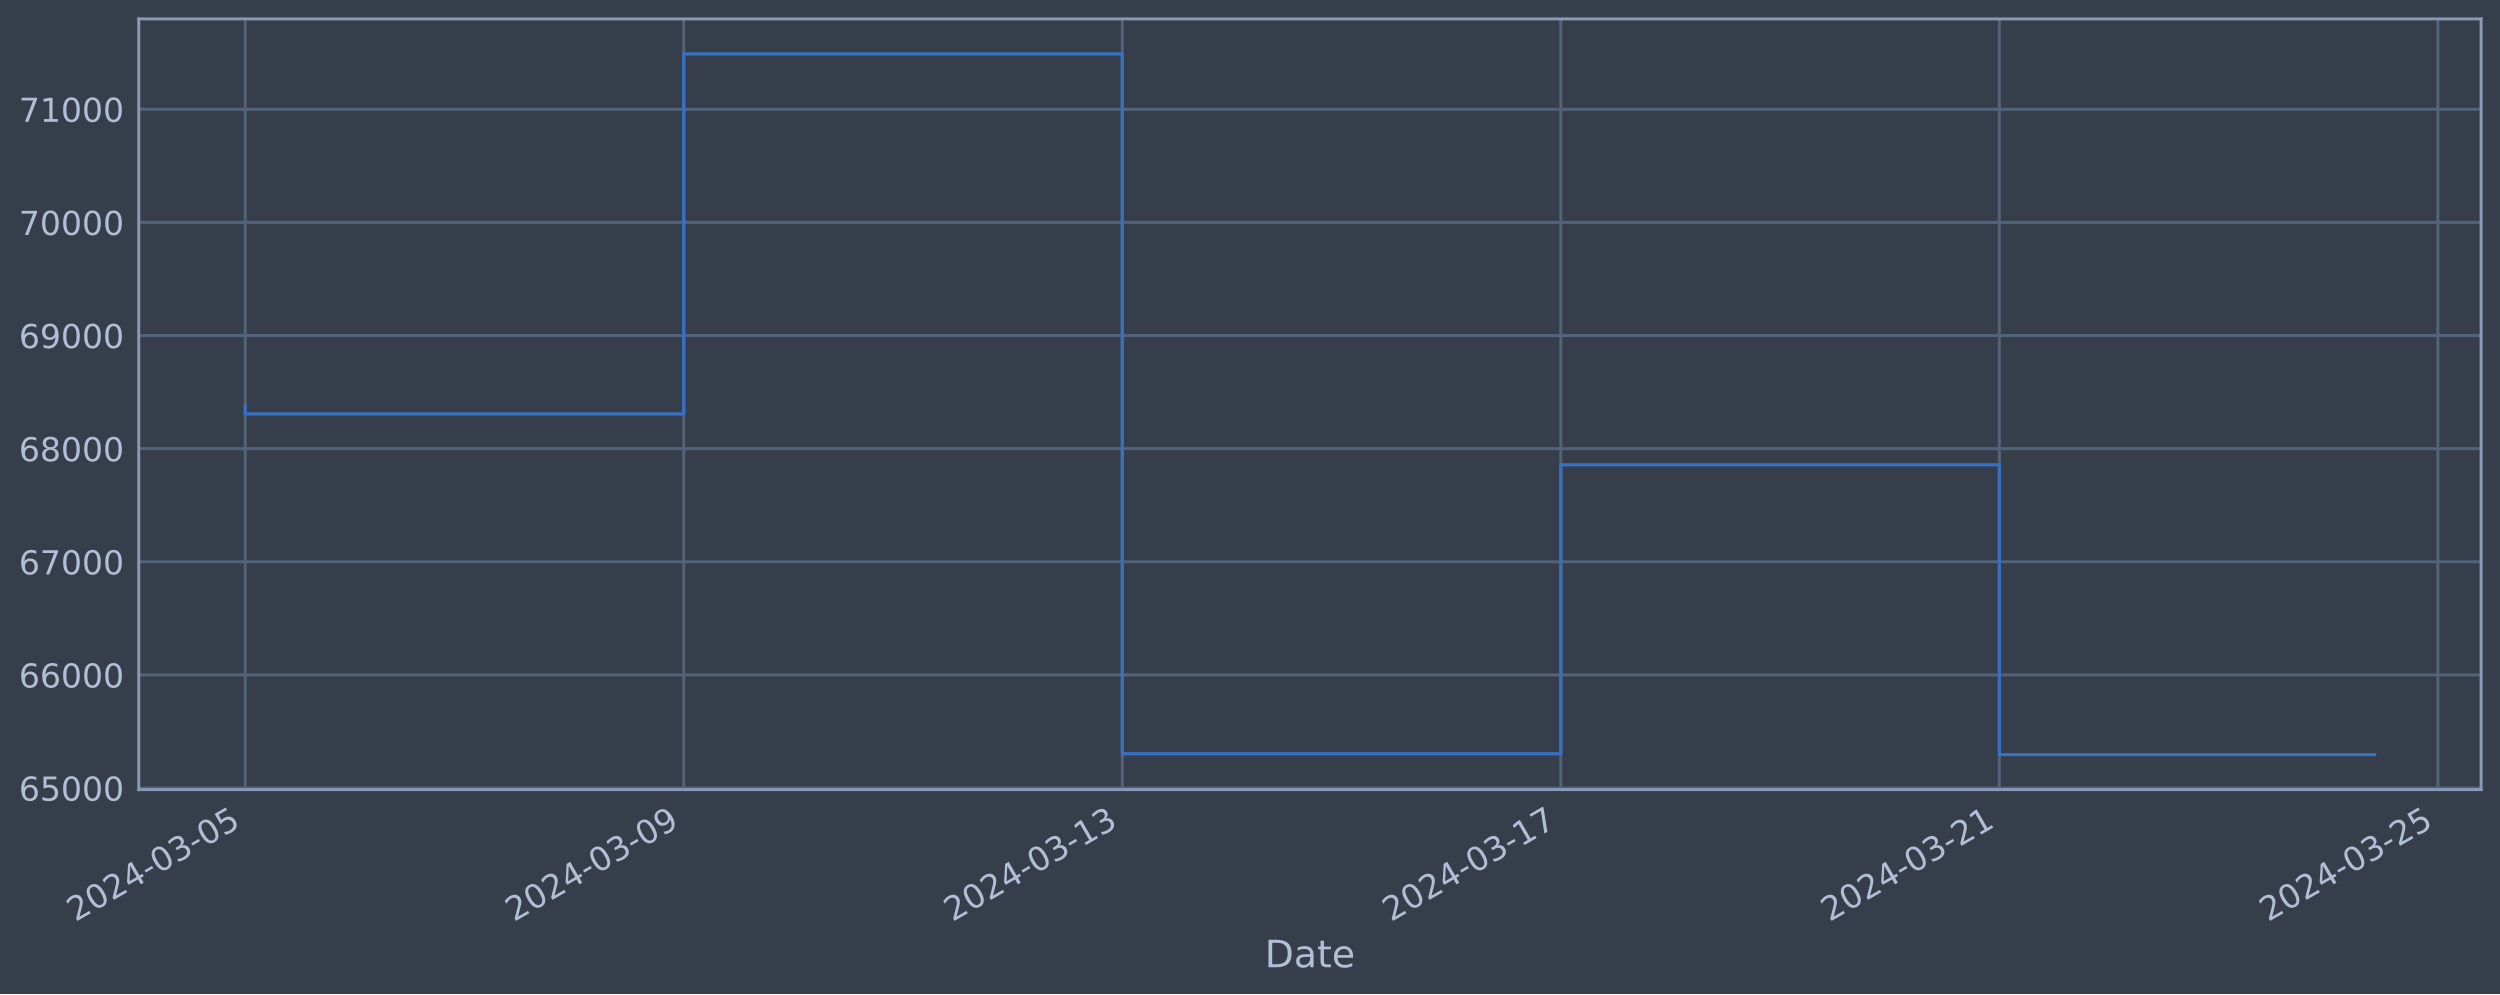
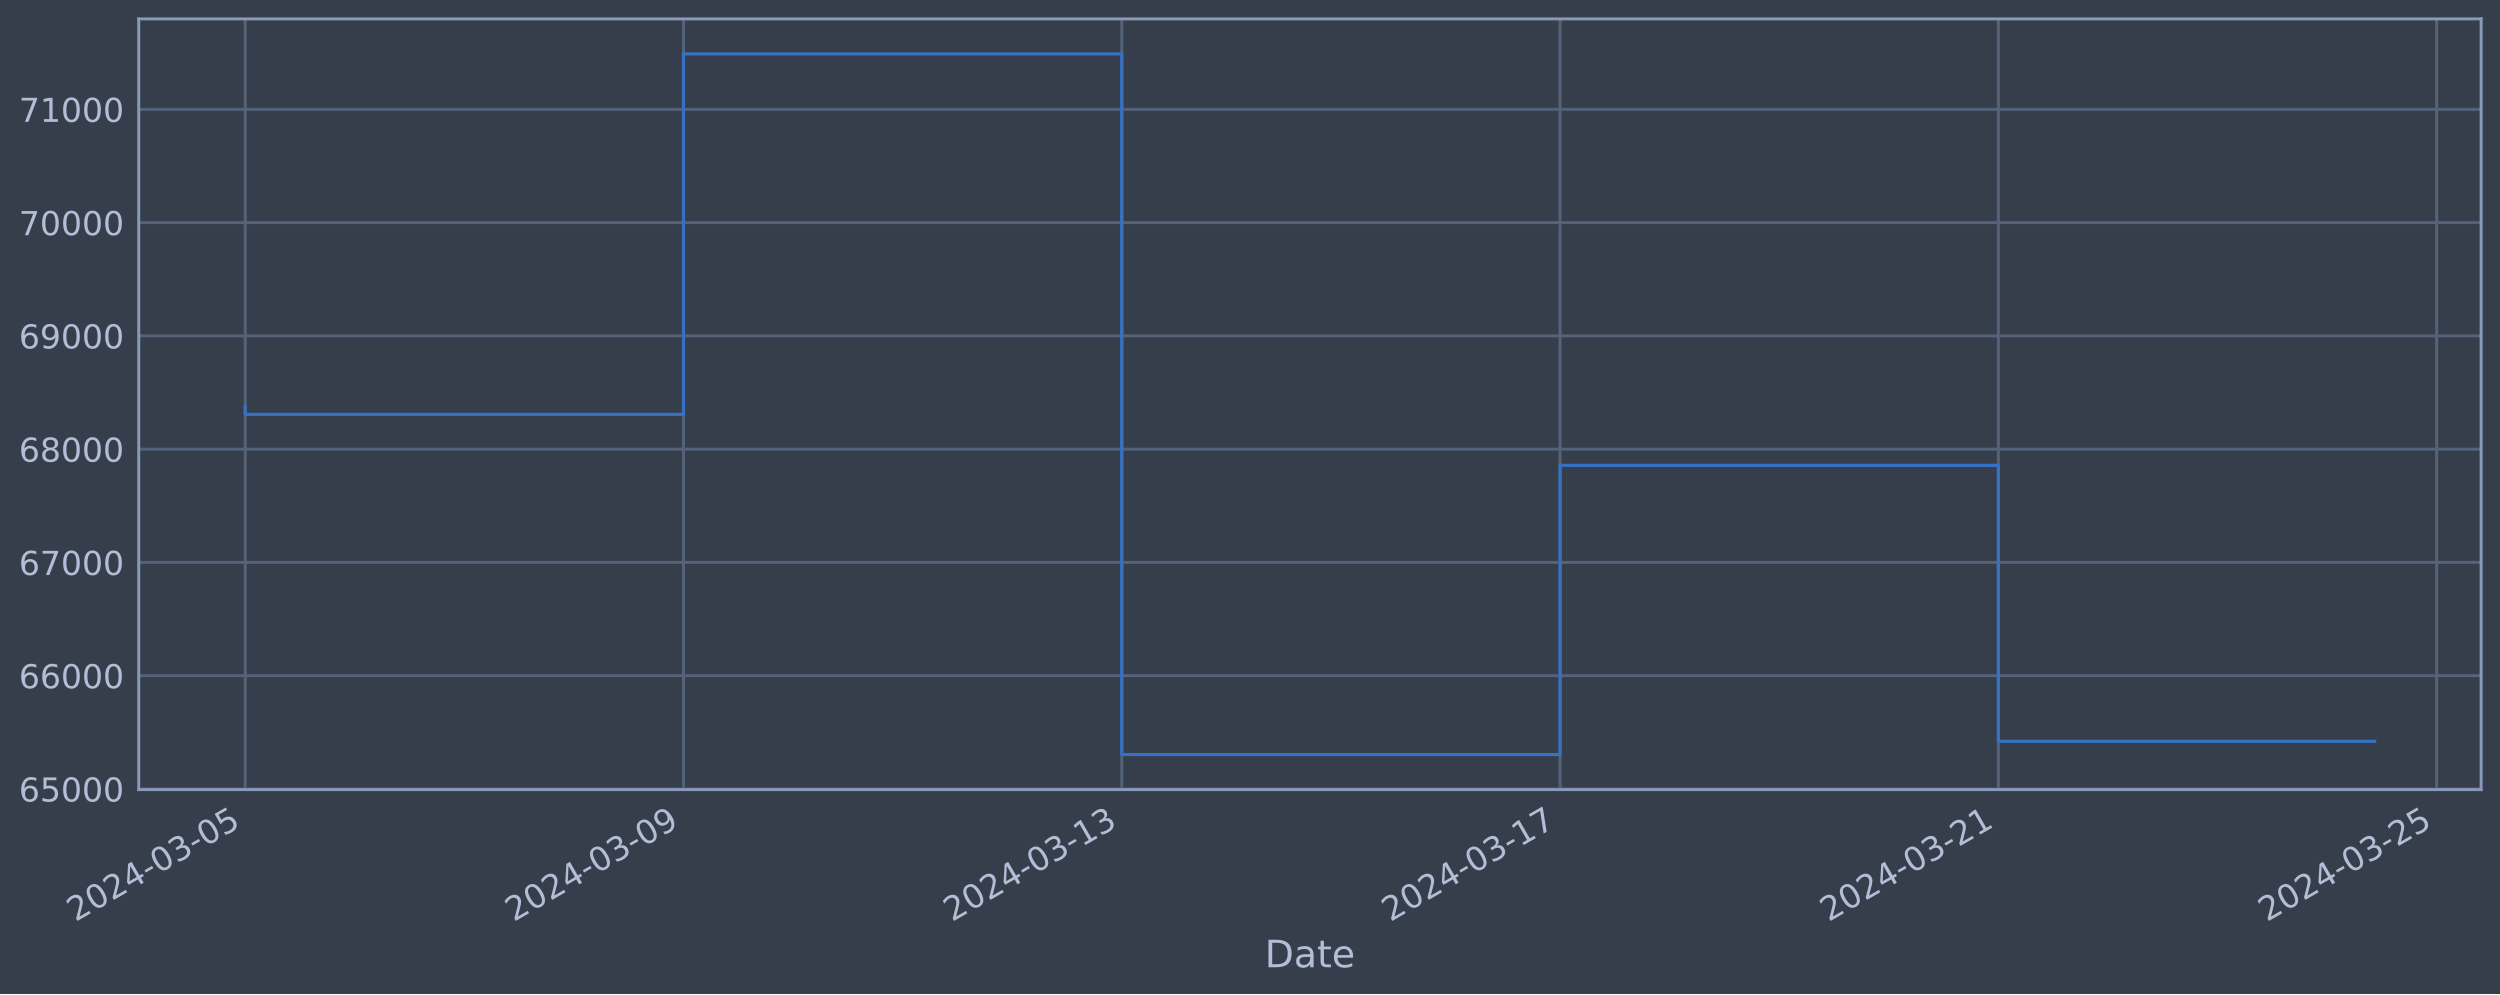
<svg xmlns="http://www.w3.org/2000/svg" xmlns:xlink="http://www.w3.org/1999/xlink" width="952.884pt" height="378.87pt" viewBox="0 0 952.884 378.87" version="1.1">
  <defs>
    <style type="text/css">*{stroke-linejoin: round; stroke-linecap: butt}</style>
  </defs>
  <g id="figure_1">
    <g id="patch_1">
      <path d="M 0 378.87  L 952.884 378.87  L 952.884 0  L 0 0  z " style="fill: #373e4b" />
    </g>
    <g id="axes_1">
      <g id="patch_2">
        <path d="M 52.884 300.96  L 945.684 300.96  L 945.684 7.2  L 52.884 7.2  z " style="fill: #373e4b" />
      </g>
      <g id="matplotlib.axis_1">
        <g id="xtick_1">
          <g id="line2d_1">
-             <path d="M 93.466 300.96  L 93.466 7.2  " clip-path="url(#p6d63032ed8)" style="fill: none; stroke: #546379; stroke-width: 1.12; stroke-linecap: square" />
+             <path d="M 93.466 300.96  L 93.466 7.2  " clip-path="url(#p411863cb5c)" style="fill: none; stroke: #546379; stroke-width: 1.12; stroke-linecap: square" />
          </g>
          <g id="line2d_2" />
          <g id="text_1">
            <g style="fill: #b1bed6" transform="translate(28.74006 351.4642) rotate(-30) scale(0.126 -0.126)">
              <defs>
                <path id="DejaVuSans-32" d="M 1228 531  L 3431 531  L 3431 0  L 469 0  L 469 531  Q 828 903 1448 1529  Q 2069 2156 2228 2338  Q 2531 2678 2651 2914  Q 2772 3150 2772 3378  Q 2772 3750 2511 3984  Q 2250 4219 1831 4219  Q 1534 4219 1204 4116  Q 875 4013 500 3803  L 500 4441  Q 881 4594 1212 4672  Q 1544 4750 1819 4750  Q 2544 4750 2975 4387  Q 3406 4025 3406 3419  Q 3406 3131 3298 2873  Q 3191 2616 2906 2266  Q 2828 2175 2409 1742  Q 1991 1309 1228 531  z " transform="scale(0.015625)" />
                <path id="DejaVuSans-30" d="M 2034 4250  Q 1547 4250 1301 3770  Q 1056 3291 1056 2328  Q 1056 1369 1301 889  Q 1547 409 2034 409  Q 2525 409 2770 889  Q 3016 1369 3016 2328  Q 3016 3291 2770 3770  Q 2525 4250 2034 4250  z M 2034 4750  Q 2819 4750 3233 4129  Q 3647 3509 3647 2328  Q 3647 1150 3233 529  Q 2819 -91 2034 -91  Q 1250 -91 836 529  Q 422 1150 422 2328  Q 422 3509 836 4129  Q 1250 4750 2034 4750  z " transform="scale(0.015625)" />
                <path id="DejaVuSans-34" d="M 2419 4116  L 825 1625  L 2419 1625  L 2419 4116  z M 2253 4666  L 3047 4666  L 3047 1625  L 3713 1625  L 3713 1100  L 3047 1100  L 3047 0  L 2419 0  L 2419 1100  L 313 1100  L 313 1709  L 2253 4666  z " transform="scale(0.015625)" />
                <path id="DejaVuSans-2d" d="M 313 2009  L 1997 2009  L 1997 1497  L 313 1497  L 313 2009  z " transform="scale(0.015625)" />
                <path id="DejaVuSans-33" d="M 2597 2516  Q 3050 2419 3304 2112  Q 3559 1806 3559 1356  Q 3559 666 3084 287  Q 2609 -91 1734 -91  Q 1441 -91 1130 -33  Q 819 25 488 141  L 488 750  Q 750 597 1062 519  Q 1375 441 1716 441  Q 2309 441 2620 675  Q 2931 909 2931 1356  Q 2931 1769 2642 2001  Q 2353 2234 1838 2234  L 1294 2234  L 1294 2753  L 1863 2753  Q 2328 2753 2575 2939  Q 2822 3125 2822 3475  Q 2822 3834 2567 4026  Q 2313 4219 1838 4219  Q 1578 4219 1281 4162  Q 984 4106 628 3988  L 628 4550  Q 988 4650 1302 4700  Q 1616 4750 1894 4750  Q 2613 4750 3031 4423  Q 3450 4097 3450 3541  Q 3450 3153 3228 2886  Q 3006 2619 2597 2516  z " transform="scale(0.015625)" />
                <path id="DejaVuSans-35" d="M 691 4666  L 3169 4666  L 3169 4134  L 1269 4134  L 1269 2991  Q 1406 3038 1543 3061  Q 1681 3084 1819 3084  Q 2600 3084 3056 2656  Q 3513 2228 3513 1497  Q 3513 744 3044 326  Q 2575 -91 1722 -91  Q 1428 -91 1123 -41  Q 819 9 494 109  L 494 744  Q 775 591 1075 516  Q 1375 441 1709 441  Q 2250 441 2565 725  Q 2881 1009 2881 1497  Q 2881 1984 2565 2268  Q 2250 2553 1709 2553  Q 1456 2553 1204 2497  Q 953 2441 691 2322  L 691 4666  z " transform="scale(0.015625)" />
              </defs>
              <use xlink:href="#DejaVuSans-32" />
              <use xlink:href="#DejaVuSans-30" x="63.623" />
              <use xlink:href="#DejaVuSans-32" x="127.246" />
              <use xlink:href="#DejaVuSans-34" x="190.869" />
              <use xlink:href="#DejaVuSans-2d" x="254.492" />
              <use xlink:href="#DejaVuSans-30" x="290.576" />
              <use xlink:href="#DejaVuSans-33" x="354.199" />
              <use xlink:href="#DejaVuSans-2d" x="417.822" />
              <use xlink:href="#DejaVuSans-30" x="453.906" />
              <use xlink:href="#DejaVuSans-35" x="517.529" />
            </g>
          </g>
        </g>
        <g id="xtick_2">
          <g id="line2d_3">
-             <path d="M 260.613 300.96  L 260.613 7.2  " clip-path="url(#p6d63032ed8)" style="fill: none; stroke: #546379; stroke-width: 1.12; stroke-linecap: square" />
+             <path d="M 260.52 300.96  L 260.52 7.2  " clip-path="url(#p411863cb5c)" style="fill: none; stroke: #546379; stroke-width: 1.12; stroke-linecap: square" />
          </g>
          <g id="line2d_4" />
          <g id="text_2">
-             <g style="fill: #b1bed6" transform="translate(195.8877 351.4642) rotate(-30) scale(0.126 -0.126)">
+             <g style="fill: #b1bed6" transform="translate(195.7949 351.4642) rotate(-30) scale(0.126 -0.126)">
              <defs>
                <path id="DejaVuSans-39" d="M 703 97  L 703 672  Q 941 559 1184 500  Q 1428 441 1663 441  Q 2288 441 2617 861  Q 2947 1281 2994 2138  Q 2813 1869 2534 1725  Q 2256 1581 1919 1581  Q 1219 1581 811 2004  Q 403 2428 403 3163  Q 403 3881 828 4315  Q 1253 4750 1959 4750  Q 2769 4750 3195 4129  Q 3622 3509 3622 2328  Q 3622 1225 3098 567  Q 2575 -91 1691 -91  Q 1453 -91 1209 -44  Q 966 3 703 97  z M 1959 2075  Q 2384 2075 2632 2365  Q 2881 2656 2881 3163  Q 2881 3666 2632 3958  Q 2384 4250 1959 4250  Q 1534 4250 1286 3958  Q 1038 3666 1038 3163  Q 1038 2656 1286 2365  Q 1534 2075 1959 2075  z " transform="scale(0.015625)" />
              </defs>
              <use xlink:href="#DejaVuSans-32" />
              <use xlink:href="#DejaVuSans-30" x="63.623" />
              <use xlink:href="#DejaVuSans-32" x="127.246" />
              <use xlink:href="#DejaVuSans-34" x="190.869" />
              <use xlink:href="#DejaVuSans-2d" x="254.492" />
              <use xlink:href="#DejaVuSans-30" x="290.576" />
              <use xlink:href="#DejaVuSans-33" x="354.199" />
              <use xlink:href="#DejaVuSans-2d" x="417.822" />
              <use xlink:href="#DejaVuSans-30" x="453.906" />
              <use xlink:href="#DejaVuSans-39" x="517.529" />
            </g>
          </g>
        </g>
        <g id="xtick_3">
          <g id="line2d_5">
-             <path d="M 427.761 300.96  L 427.761 7.2  " clip-path="url(#p6d63032ed8)" style="fill: none; stroke: #546379; stroke-width: 1.12; stroke-linecap: square" />
+             <path d="M 427.575 300.96  L 427.575 7.2  " clip-path="url(#p411863cb5c)" style="fill: none; stroke: #546379; stroke-width: 1.12; stroke-linecap: square" />
          </g>
          <g id="line2d_6" />
          <g id="text_3">
-             <g style="fill: #b1bed6" transform="translate(363.0354 351.4642) rotate(-30) scale(0.126 -0.126)">
+             <g style="fill: #b1bed6" transform="translate(362.8498 351.4642) rotate(-30) scale(0.126 -0.126)">
              <defs>
                <path id="DejaVuSans-31" d="M 794 531  L 1825 531  L 1825 4091  L 703 3866  L 703 4441  L 1819 4666  L 2450 4666  L 2450 531  L 3481 531  L 3481 0  L 794 0  L 794 531  z " transform="scale(0.015625)" />
              </defs>
              <use xlink:href="#DejaVuSans-32" />
              <use xlink:href="#DejaVuSans-30" x="63.623" />
              <use xlink:href="#DejaVuSans-32" x="127.246" />
              <use xlink:href="#DejaVuSans-34" x="190.869" />
              <use xlink:href="#DejaVuSans-2d" x="254.492" />
              <use xlink:href="#DejaVuSans-30" x="290.576" />
              <use xlink:href="#DejaVuSans-33" x="354.199" />
              <use xlink:href="#DejaVuSans-2d" x="417.822" />
              <use xlink:href="#DejaVuSans-31" x="453.906" />
              <use xlink:href="#DejaVuSans-33" x="517.529" />
            </g>
          </g>
        </g>
        <g id="xtick_4">
          <g id="line2d_7">
-             <path d="M 594.909 300.96  L 594.909 7.2  " clip-path="url(#p6d63032ed8)" style="fill: none; stroke: #546379; stroke-width: 1.12; stroke-linecap: square" />
+             <path d="M 594.63 300.96  L 594.63 7.2  " clip-path="url(#p411863cb5c)" style="fill: none; stroke: #546379; stroke-width: 1.12; stroke-linecap: square" />
          </g>
          <g id="line2d_8" />
          <g id="text_4">
-             <g style="fill: #b1bed6" transform="translate(530.1831 351.4642) rotate(-30) scale(0.126 -0.126)">
+             <g style="fill: #b1bed6" transform="translate(529.9047 351.4642) rotate(-30) scale(0.126 -0.126)">
              <defs>
                <path id="DejaVuSans-37" d="M 525 4666  L 3525 4666  L 3525 4397  L 1831 0  L 1172 0  L 2766 4134  L 525 4134  L 525 4666  z " transform="scale(0.015625)" />
              </defs>
              <use xlink:href="#DejaVuSans-32" />
              <use xlink:href="#DejaVuSans-30" x="63.623" />
              <use xlink:href="#DejaVuSans-32" x="127.246" />
              <use xlink:href="#DejaVuSans-34" x="190.869" />
              <use xlink:href="#DejaVuSans-2d" x="254.492" />
              <use xlink:href="#DejaVuSans-30" x="290.576" />
              <use xlink:href="#DejaVuSans-33" x="354.199" />
              <use xlink:href="#DejaVuSans-2d" x="417.822" />
              <use xlink:href="#DejaVuSans-31" x="453.906" />
              <use xlink:href="#DejaVuSans-37" x="517.529" />
            </g>
          </g>
        </g>
        <g id="xtick_5">
          <g id="line2d_9">
-             <path d="M 762.056 300.96  L 762.056 7.2  " clip-path="url(#p6d63032ed8)" style="fill: none; stroke: #546379; stroke-width: 1.12; stroke-linecap: square" />
+             <path d="M 761.685 300.96  L 761.685 7.2  " clip-path="url(#p411863cb5c)" style="fill: none; stroke: #546379; stroke-width: 1.12; stroke-linecap: square" />
          </g>
          <g id="line2d_10" />
          <g id="text_5">
-             <g style="fill: #b1bed6" transform="translate(697.3307 351.4642) rotate(-30) scale(0.126 -0.126)">
+             <g style="fill: #b1bed6" transform="translate(696.9596 351.4642) rotate(-30) scale(0.126 -0.126)">
              <use xlink:href="#DejaVuSans-32" />
              <use xlink:href="#DejaVuSans-30" x="63.623" />
              <use xlink:href="#DejaVuSans-32" x="127.246" />
              <use xlink:href="#DejaVuSans-34" x="190.869" />
              <use xlink:href="#DejaVuSans-2d" x="254.492" />
              <use xlink:href="#DejaVuSans-30" x="290.576" />
              <use xlink:href="#DejaVuSans-33" x="354.199" />
              <use xlink:href="#DejaVuSans-2d" x="417.822" />
              <use xlink:href="#DejaVuSans-32" x="453.906" />
              <use xlink:href="#DejaVuSans-31" x="517.529" />
            </g>
          </g>
        </g>
        <g id="xtick_6">
          <g id="line2d_11">
-             <path d="M 929.204 300.96  L 929.204 7.2  " clip-path="url(#p6d63032ed8)" style="fill: none; stroke: #546379; stroke-width: 1.12; stroke-linecap: square" />
+             <path d="M 928.74 300.96  L 928.74 7.2  " clip-path="url(#p411863cb5c)" style="fill: none; stroke: #546379; stroke-width: 1.12; stroke-linecap: square" />
          </g>
          <g id="line2d_12" />
          <g id="text_6">
-             <g style="fill: #b1bed6" transform="translate(864.4784 351.4642) rotate(-30) scale(0.126 -0.126)">
+             <g style="fill: #b1bed6" transform="translate(864.0145 351.4642) rotate(-30) scale(0.126 -0.126)">
              <use xlink:href="#DejaVuSans-32" />
              <use xlink:href="#DejaVuSans-30" x="63.623" />
              <use xlink:href="#DejaVuSans-32" x="127.246" />
              <use xlink:href="#DejaVuSans-34" x="190.869" />
              <use xlink:href="#DejaVuSans-2d" x="254.492" />
              <use xlink:href="#DejaVuSans-30" x="290.576" />
              <use xlink:href="#DejaVuSans-33" x="354.199" />
              <use xlink:href="#DejaVuSans-2d" x="417.822" />
              <use xlink:href="#DejaVuSans-32" x="453.906" />
              <use xlink:href="#DejaVuSans-35" x="517.529" />
            </g>
          </g>
        </g>
        <g id="text_7">
          <g style="fill: #b1bed6" transform="translate(482.0746 368.6753) scale(0.144 -0.144)">
            <defs>
              <path id="DejaVuSans-44" d="M 1259 4147  L 1259 519  L 2022 519  Q 2988 519 3436 956  Q 3884 1394 3884 2338  Q 3884 3275 3436 3711  Q 2988 4147 2022 4147  L 1259 4147  z M 628 4666  L 1925 4666  Q 3281 4666 3915 4102  Q 4550 3538 4550 2338  Q 4550 1131 3912 565  Q 3275 0 1925 0  L 628 0  L 628 4666  z " transform="scale(0.015625)" />
              <path id="DejaVuSans-61" d="M 2194 1759  Q 1497 1759 1228 1600  Q 959 1441 959 1056  Q 959 750 1161 570  Q 1363 391 1709 391  Q 2188 391 2477 730  Q 2766 1069 2766 1631  L 2766 1759  L 2194 1759  z M 3341 1997  L 3341 0  L 2766 0  L 2766 531  Q 2569 213 2275 61  Q 1981 -91 1556 -91  Q 1019 -91 701 211  Q 384 513 384 1019  Q 384 1609 779 1909  Q 1175 2209 1959 2209  L 2766 2209  L 2766 2266  Q 2766 2663 2505 2880  Q 2244 3097 1772 3097  Q 1472 3097 1187 3025  Q 903 2953 641 2809  L 641 3341  Q 956 3463 1253 3523  Q 1550 3584 1831 3584  Q 2591 3584 2966 3190  Q 3341 2797 3341 1997  z " transform="scale(0.015625)" />
              <path id="DejaVuSans-74" d="M 1172 4494  L 1172 3500  L 2356 3500  L 2356 3053  L 1172 3053  L 1172 1153  Q 1172 725 1289 603  Q 1406 481 1766 481  L 2356 481  L 2356 0  L 1766 0  Q 1100 0 847 248  Q 594 497 594 1153  L 594 3053  L 172 3053  L 172 3500  L 594 3500  L 594 4494  L 1172 4494  z " transform="scale(0.015625)" />
              <path id="DejaVuSans-65" d="M 3597 1894  L 3597 1613  L 953 1613  Q 991 1019 1311 708  Q 1631 397 2203 397  Q 2534 397 2845 478  Q 3156 559 3463 722  L 3463 178  Q 3153 47 2828 -22  Q 2503 -91 2169 -91  Q 1331 -91 842 396  Q 353 884 353 1716  Q 353 2575 817 3079  Q 1281 3584 2069 3584  Q 2775 3584 3186 3129  Q 3597 2675 3597 1894  z M 3022 2063  Q 3016 2534 2758 2815  Q 2500 3097 2075 3097  Q 1594 3097 1305 2825  Q 1016 2553 972 2059  L 3022 2063  z " transform="scale(0.015625)" />
            </defs>
            <use xlink:href="#DejaVuSans-44" />
            <use xlink:href="#DejaVuSans-61" x="77.002" />
            <use xlink:href="#DejaVuSans-74" x="138.281" />
            <use xlink:href="#DejaVuSans-65" x="177.49" />
          </g>
        </g>
      </g>
      <g id="matplotlib.axis_2">
        <g id="ytick_1">
          <g id="line2d_13">
-             <path d="M 52.884 300.385  L 945.684 300.385  " clip-path="url(#p6d63032ed8)" style="fill: none; stroke: #546379; stroke-width: 1.12; stroke-linecap: square" />
+             <path d="M 52.884 300.718  L 945.684 300.718  " clip-path="url(#p411863cb5c)" style="fill: none; stroke: #546379; stroke-width: 1.12; stroke-linecap: square" />
          </g>
          <g id="line2d_14" />
          <g id="text_8">
-             <g style="fill: #b1bed6" transform="translate(7.2 305.1721) scale(0.126 -0.126)">
+             <g style="fill: #b1bed6" transform="translate(7.2 305.5049) scale(0.126 -0.126)">
              <defs>
                <path id="DejaVuSans-36" d="M 2113 2584  Q 1688 2584 1439 2293  Q 1191 2003 1191 1497  Q 1191 994 1439 701  Q 1688 409 2113 409  Q 2538 409 2786 701  Q 3034 994 3034 1497  Q 3034 2003 2786 2293  Q 2538 2584 2113 2584  z M 3366 4563  L 3366 3988  Q 3128 4100 2886 4159  Q 2644 4219 2406 4219  Q 1781 4219 1451 3797  Q 1122 3375 1075 2522  Q 1259 2794 1537 2939  Q 1816 3084 2150 3084  Q 2853 3084 3261 2657  Q 3669 2231 3669 1497  Q 3669 778 3244 343  Q 2819 -91 2113 -91  Q 1303 -91 875 529  Q 447 1150 447 2328  Q 447 3434 972 4092  Q 1497 4750 2381 4750  Q 2619 4750 2861 4703  Q 3103 4656 3366 4563  z " transform="scale(0.015625)" />
              </defs>
              <use xlink:href="#DejaVuSans-36" />
              <use xlink:href="#DejaVuSans-35" x="63.623" />
              <use xlink:href="#DejaVuSans-30" x="127.246" />
              <use xlink:href="#DejaVuSans-30" x="190.869" />
              <use xlink:href="#DejaVuSans-30" x="254.492" />
            </g>
          </g>
        </g>
        <g id="ytick_2">
          <g id="line2d_15">
-             <path d="M 52.884 257.262  L 945.684 257.262  " clip-path="url(#p6d63032ed8)" style="fill: none; stroke: #546379; stroke-width: 1.12; stroke-linecap: square" />
+             <path d="M 52.884 257.544  L 945.684 257.544  " clip-path="url(#p411863cb5c)" style="fill: none; stroke: #546379; stroke-width: 1.12; stroke-linecap: square" />
          </g>
          <g id="line2d_16" />
          <g id="text_9">
-             <g style="fill: #b1bed6" transform="translate(7.2 262.0495) scale(0.126 -0.126)">
+             <g style="fill: #b1bed6" transform="translate(7.2 262.331) scale(0.126 -0.126)">
              <use xlink:href="#DejaVuSans-36" />
              <use xlink:href="#DejaVuSans-36" x="63.623" />
              <use xlink:href="#DejaVuSans-30" x="127.246" />
              <use xlink:href="#DejaVuSans-30" x="190.869" />
              <use xlink:href="#DejaVuSans-30" x="254.492" />
            </g>
          </g>
        </g>
        <g id="ytick_3">
          <g id="line2d_17">
-             <path d="M 52.884 214.14  L 945.684 214.14  " clip-path="url(#p6d63032ed8)" style="fill: none; stroke: #546379; stroke-width: 1.12; stroke-linecap: square" />
+             <path d="M 52.884 214.37  L 945.684 214.37  " clip-path="url(#p411863cb5c)" style="fill: none; stroke: #546379; stroke-width: 1.12; stroke-linecap: square" />
          </g>
          <g id="line2d_18" />
          <g id="text_10">
-             <g style="fill: #b1bed6" transform="translate(7.2 218.9268) scale(0.126 -0.126)">
+             <g style="fill: #b1bed6" transform="translate(7.2 219.157) scale(0.126 -0.126)">
              <use xlink:href="#DejaVuSans-36" />
              <use xlink:href="#DejaVuSans-37" x="63.623" />
              <use xlink:href="#DejaVuSans-30" x="127.246" />
              <use xlink:href="#DejaVuSans-30" x="190.869" />
              <use xlink:href="#DejaVuSans-30" x="254.492" />
            </g>
          </g>
        </g>
        <g id="ytick_4">
          <g id="line2d_19">
-             <path d="M 52.884 171.017  L 945.684 171.017  " clip-path="url(#p6d63032ed8)" style="fill: none; stroke: #546379; stroke-width: 1.12; stroke-linecap: square" />
+             <path d="M 52.884 171.196  L 945.684 171.196  " clip-path="url(#p411863cb5c)" style="fill: none; stroke: #546379; stroke-width: 1.12; stroke-linecap: square" />
          </g>
          <g id="line2d_20" />
          <g id="text_11">
-             <g style="fill: #b1bed6" transform="translate(7.2 175.8042) scale(0.126 -0.126)">
+             <g style="fill: #b1bed6" transform="translate(7.2 175.9831) scale(0.126 -0.126)">
              <defs>
                <path id="DejaVuSans-38" d="M 2034 2216  Q 1584 2216 1326 1975  Q 1069 1734 1069 1313  Q 1069 891 1326 650  Q 1584 409 2034 409  Q 2484 409 2743 651  Q 3003 894 3003 1313  Q 3003 1734 2745 1975  Q 2488 2216 2034 2216  z M 1403 2484  Q 997 2584 770 2862  Q 544 3141 544 3541  Q 544 4100 942 4425  Q 1341 4750 2034 4750  Q 2731 4750 3128 4425  Q 3525 4100 3525 3541  Q 3525 3141 3298 2862  Q 3072 2584 2669 2484  Q 3125 2378 3379 2068  Q 3634 1759 3634 1313  Q 3634 634 3220 271  Q 2806 -91 2034 -91  Q 1263 -91 848 271  Q 434 634 434 1313  Q 434 1759 690 2068  Q 947 2378 1403 2484  z M 1172 3481  Q 1172 3119 1398 2916  Q 1625 2713 2034 2713  Q 2441 2713 2670 2916  Q 2900 3119 2900 3481  Q 2900 3844 2670 4047  Q 2441 4250 2034 4250  Q 1625 4250 1398 4047  Q 1172 3844 1172 3481  z " transform="scale(0.015625)" />
              </defs>
              <use xlink:href="#DejaVuSans-36" />
              <use xlink:href="#DejaVuSans-38" x="63.623" />
              <use xlink:href="#DejaVuSans-30" x="127.246" />
              <use xlink:href="#DejaVuSans-30" x="190.869" />
              <use xlink:href="#DejaVuSans-30" x="254.492" />
            </g>
          </g>
        </g>
        <g id="ytick_5">
          <g id="line2d_21">
-             <path d="M 52.884 127.895  L 945.684 127.895  " clip-path="url(#p6d63032ed8)" style="fill: none; stroke: #546379; stroke-width: 1.12; stroke-linecap: square" />
+             <path d="M 52.884 128.022  L 945.684 128.022  " clip-path="url(#p411863cb5c)" style="fill: none; stroke: #546379; stroke-width: 1.12; stroke-linecap: square" />
          </g>
          <g id="line2d_22" />
          <g id="text_12">
-             <g style="fill: #b1bed6" transform="translate(7.2 132.6815) scale(0.126 -0.126)">
+             <g style="fill: #b1bed6" transform="translate(7.2 132.8092) scale(0.126 -0.126)">
              <use xlink:href="#DejaVuSans-36" />
              <use xlink:href="#DejaVuSans-39" x="63.623" />
              <use xlink:href="#DejaVuSans-30" x="127.246" />
              <use xlink:href="#DejaVuSans-30" x="190.869" />
              <use xlink:href="#DejaVuSans-30" x="254.492" />
            </g>
          </g>
        </g>
        <g id="ytick_6">
          <g id="line2d_23">
-             <path d="M 52.884 84.772  L 945.684 84.772  " clip-path="url(#p6d63032ed8)" style="fill: none; stroke: #546379; stroke-width: 1.12; stroke-linecap: square" />
+             <path d="M 52.884 84.848  L 945.684 84.848  " clip-path="url(#p411863cb5c)" style="fill: none; stroke: #546379; stroke-width: 1.12; stroke-linecap: square" />
          </g>
          <g id="line2d_24" />
          <g id="text_13">
-             <g style="fill: #b1bed6" transform="translate(7.2 89.55886) scale(0.126 -0.126)">
+             <g style="fill: #b1bed6" transform="translate(7.2 89.63523) scale(0.126 -0.126)">
              <use xlink:href="#DejaVuSans-37" />
              <use xlink:href="#DejaVuSans-30" x="63.623" />
              <use xlink:href="#DejaVuSans-30" x="127.246" />
              <use xlink:href="#DejaVuSans-30" x="190.869" />
              <use xlink:href="#DejaVuSans-30" x="254.492" />
            </g>
          </g>
        </g>
        <g id="ytick_7">
          <g id="line2d_25">
-             <path d="M 52.884 41.649  L 945.684 41.649  " clip-path="url(#p6d63032ed8)" style="fill: none; stroke: #546379; stroke-width: 1.12; stroke-linecap: square" />
+             <path d="M 52.884 41.674  L 945.684 41.674  " clip-path="url(#p411863cb5c)" style="fill: none; stroke: #546379; stroke-width: 1.12; stroke-linecap: square" />
          </g>
          <g id="line2d_26" />
          <g id="text_14">
-             <g style="fill: #b1bed6" transform="translate(7.2 46.43621) scale(0.126 -0.126)">
+             <g style="fill: #b1bed6" transform="translate(7.2 46.4613) scale(0.126 -0.126)">
              <use xlink:href="#DejaVuSans-37" />
              <use xlink:href="#DejaVuSans-31" x="63.623" />
              <use xlink:href="#DejaVuSans-30" x="127.246" />
              <use xlink:href="#DejaVuSans-30" x="190.869" />
              <use xlink:href="#DejaVuSans-30" x="254.492" />
            </g>
          </g>
        </g>
      </g>
      <g id="line2d_27">
-         <path d="M 93.466 154.731  L 93.466 157.783  L 260.613 157.783  L 260.613 20.553  L 427.761 20.553  L 427.761 287.29  L 594.909 287.29  L 594.909 177.176  L 762.056 177.176  L 762.056 287.607  L 905.102 287.607  " clip-path="url(#p6d63032ed8)" style="fill: none; stroke: #3572c6; stroke-width: 1.2; stroke-linecap: square" />
+         <path d="M 93.466 154.891  L 93.466 157.946  L 260.52 157.946  L 260.52 20.553  L 427.575 20.553  L 427.575 287.607  L 594.63 287.607  L 594.63 177.362  L 761.685 177.362  L 761.685 282.539  L 905.102 282.539  " clip-path="url(#p411863cb5c)" style="fill: none; stroke: #3572c6; stroke-width: 1.2; stroke-linecap: square" />
      </g>
      <g id="patch_3">
        <path d="M 52.884 300.96  L 52.884 7.2  " style="fill: none; stroke: #899ab8; stroke-width: 1.12; stroke-linejoin: miter; stroke-linecap: square" />
      </g>
      <g id="patch_4">
        <path d="M 945.684 300.96  L 945.684 7.2  " style="fill: none; stroke: #899ab8; stroke-width: 1.12; stroke-linejoin: miter; stroke-linecap: square" />
      </g>
      <g id="patch_5">
        <path d="M 52.884 300.96  L 945.684 300.96  " style="fill: none; stroke: #899ab8; stroke-width: 1.12; stroke-linejoin: miter; stroke-linecap: square" />
      </g>
      <g id="patch_6">
        <path d="M 52.884 7.2  L 945.684 7.2  " style="fill: none; stroke: #899ab8; stroke-width: 1.12; stroke-linejoin: miter; stroke-linecap: square" />
      </g>
    </g>
  </g>
  <defs>
-     <clipPath id="p6d63032ed8">
+     <clipPath id="p411863cb5c">
      <rect x="52.884" y="7.2" width="892.8" height="293.76" />
    </clipPath>
  </defs>
</svg>
